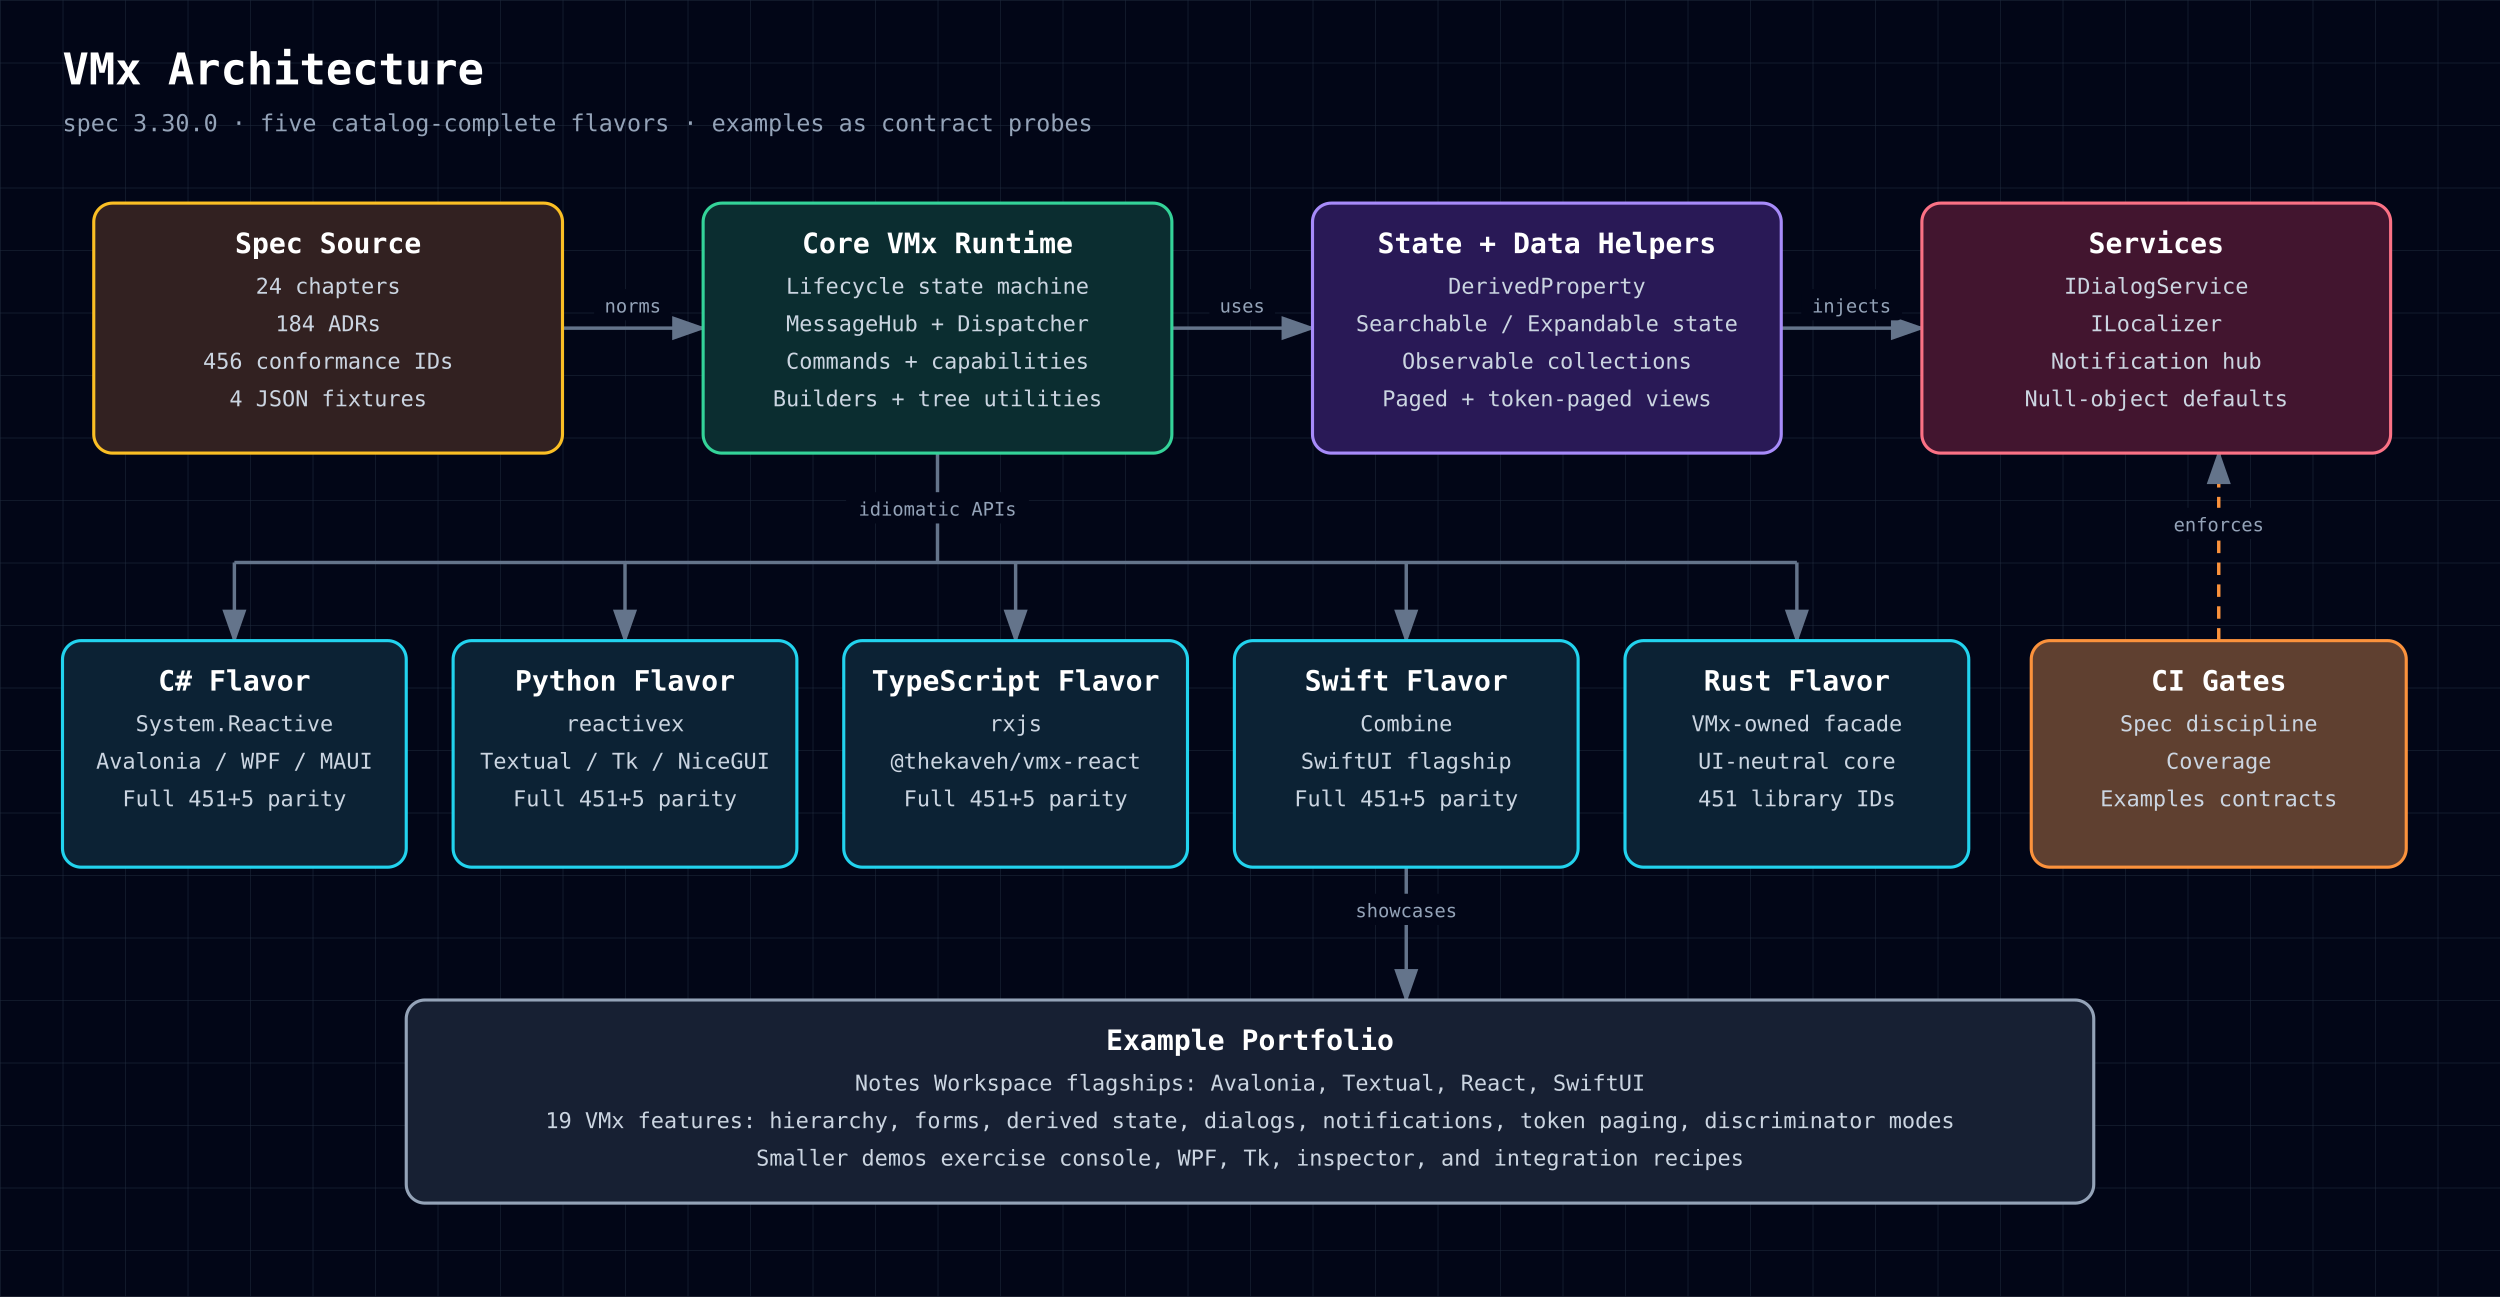
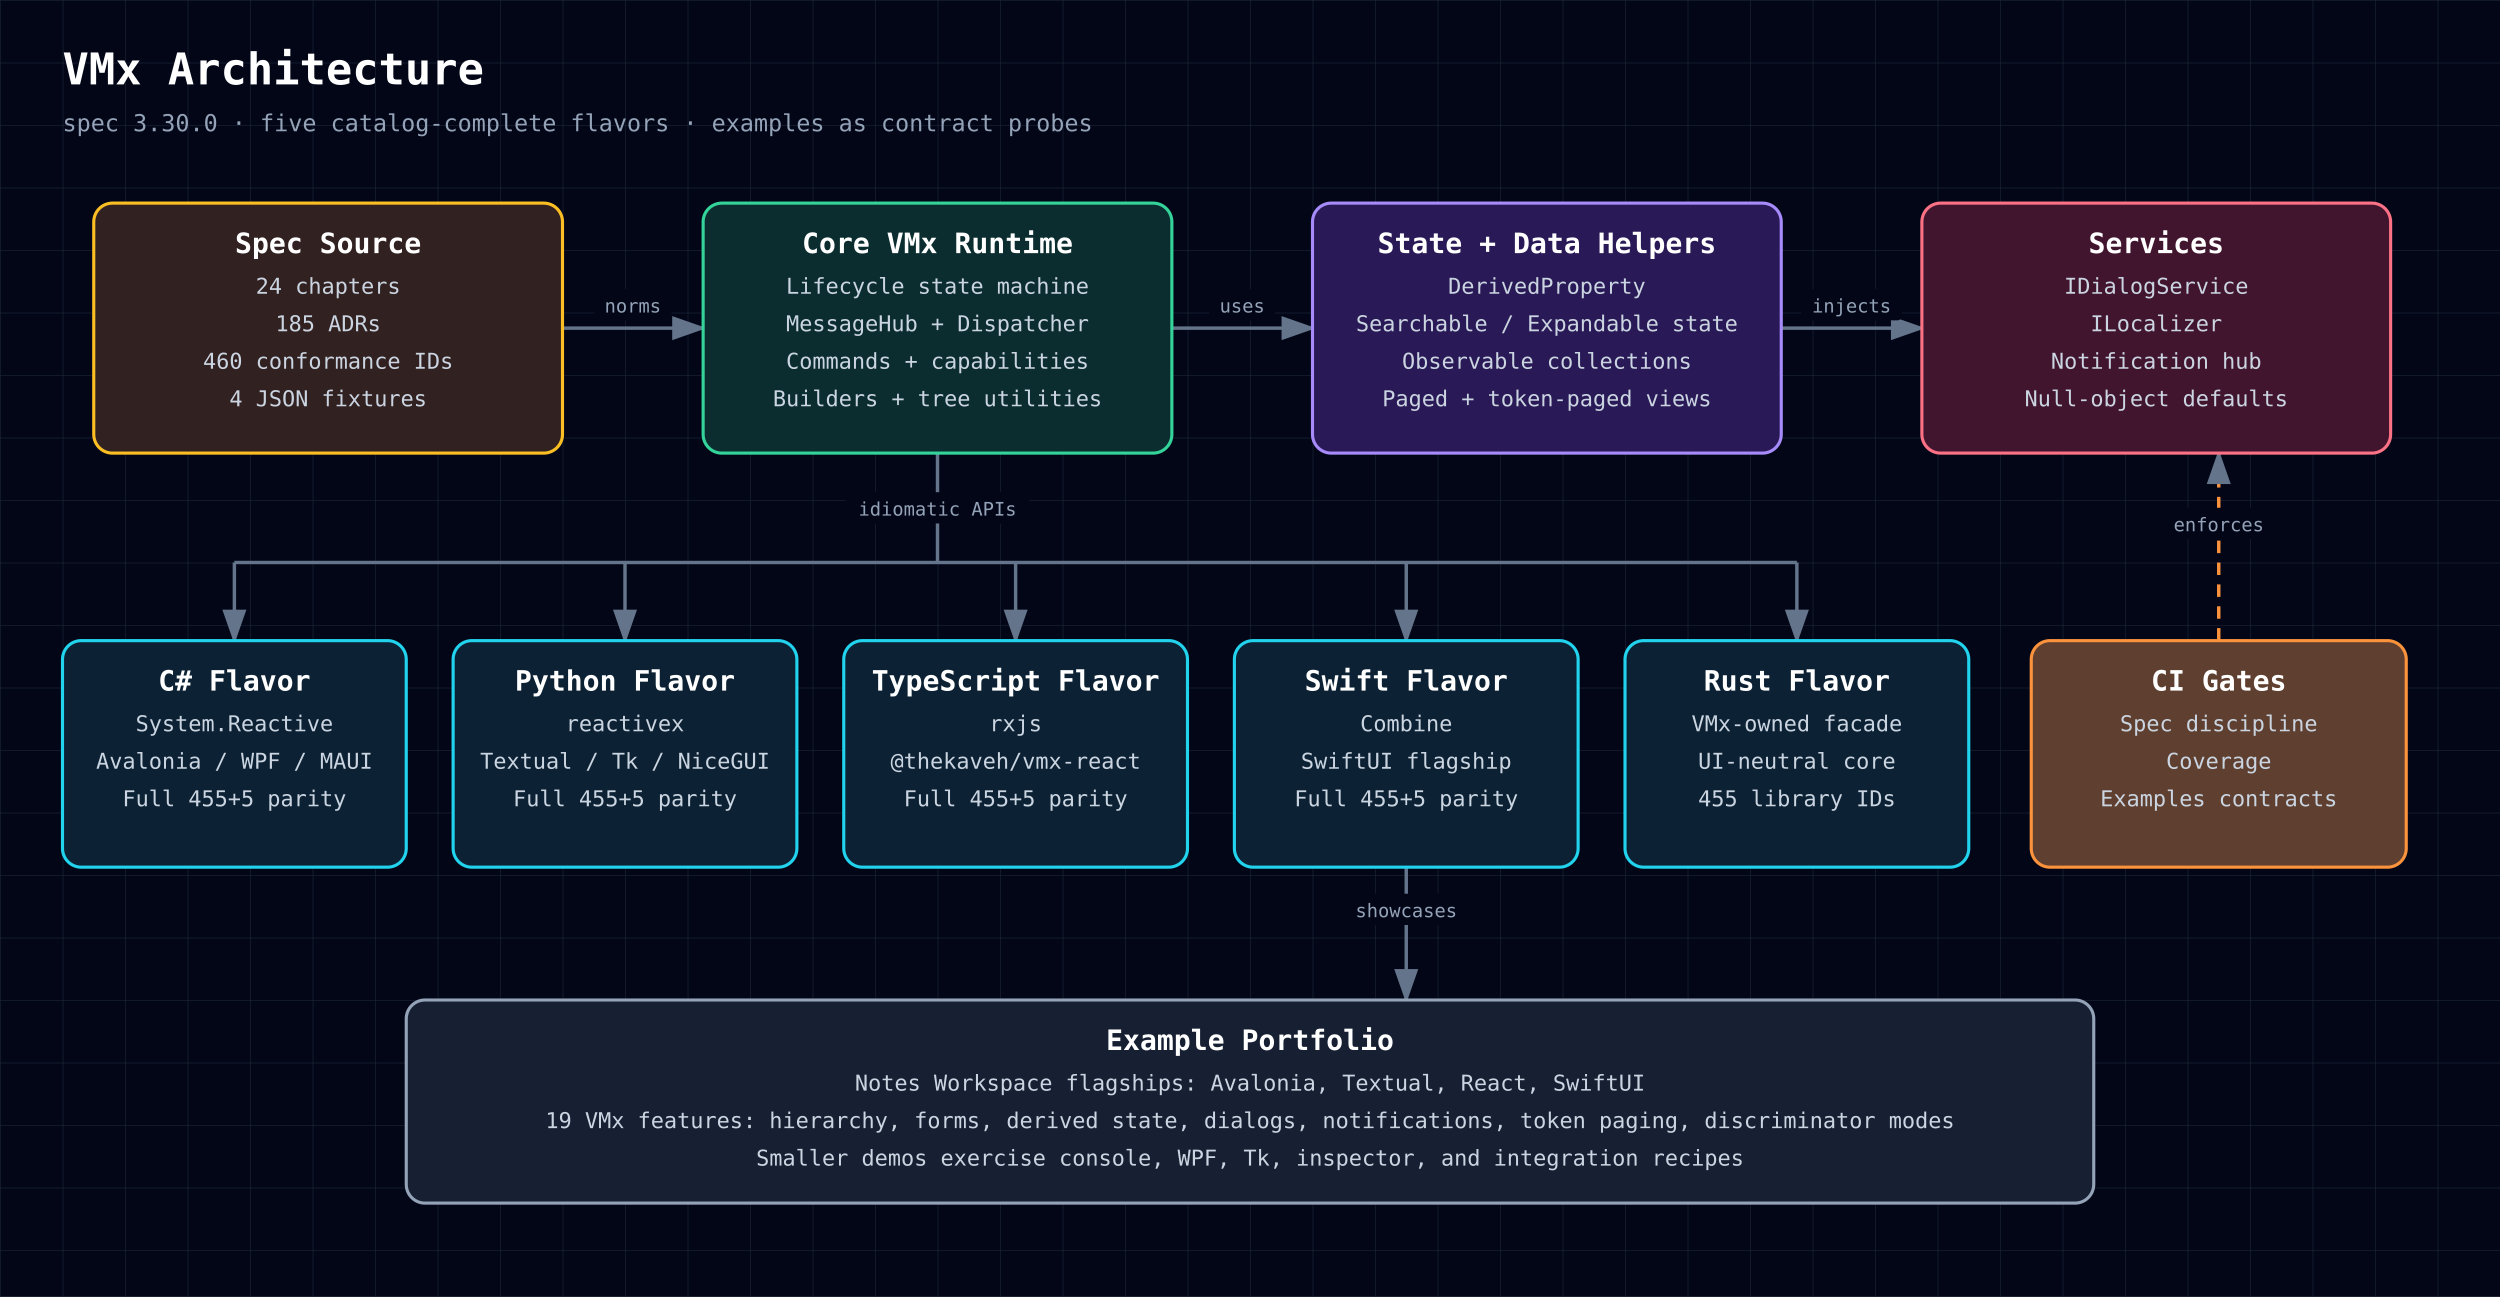
<svg xmlns="http://www.w3.org/2000/svg" width="1600" height="830" viewBox="0 0 1600 830" role="img" aria-labelledby="diagram-title diagram-description" style="font-family: 'JetBrains Mono', ui-monospace, SFMono-Regular, Menlo, Monaco, Consolas, monospace;">
  <defs>
    <style>text { font-family: 'JetBrains Mono', ui-monospace, SFMono-Regular, Menlo, Monaco, Consolas, monospace; }</style>
    <pattern id="grid" width="40" height="40" patternUnits="userSpaceOnUse">
      <path d="M 40 0 L 0 0 0 40" fill="none" stroke="#1e293b" stroke-width="0.7" />
    </pattern>
    <marker id="arrowhead" markerWidth="10" markerHeight="7" refX="9" refY="3.5" orient="auto">
      <polygon points="0 0, 10 3.5, 0 7" fill="#64748b" />
    </marker>
  </defs>
  <rect width="100%" height="100%" fill="#020617" />
  <rect width="100%" height="100%" fill="url(#grid)" />
  <text x="40" y="54" fill="white" font-size="28" font-weight="700" text-anchor="start">VMx Architecture</text>
  <text x="40" y="84" fill="#94a3b8" font-size="15" font-weight="400" text-anchor="start">spec 3.30.0 · five catalog-complete flavors · examples as contract probes</text>
  <path d="M360,210 C405,210 405,210 450,210" fill="none" stroke="#64748b" stroke-width="2.2" marker-end="url(#arrowhead)" />
  <rect x="380.2" y="185" width="49.5" height="20" rx="3" fill="#020617" />
  <text x="405" y="200" fill="#94a3b8" font-size="12" font-weight="400" text-anchor="middle">norms</text>
  <path d="M750,210 C795,210 795,210 840,210" fill="none" stroke="#64748b" stroke-width="2.2" marker-end="url(#arrowhead)" />
  <rect x="774.0" y="185" width="42.0" height="20" rx="3" fill="#020617" />
  <text x="795" y="200" fill="#94a3b8" font-size="12" font-weight="400" text-anchor="middle">uses</text>
  <path d="M1140,210 C1185,210 1185,210 1230,210" fill="none" stroke="#64748b" stroke-width="2.2" marker-end="url(#arrowhead)" />
  <rect x="1152.8" y="185" width="64.5" height="20" rx="3" fill="#020617" />
  <text x="1185" y="200" fill="#94a3b8" font-size="12" font-weight="400" text-anchor="middle">injects</text>
  <path d="M600,290 L600,360" fill="none" stroke="#64748b" stroke-width="2.2" />
  <rect x="541.5" y="315" width="117.0" height="20" rx="3" fill="#020617" />
  <text x="600" y="330" fill="#94a3b8" font-size="12" font-weight="400" text-anchor="middle">idiomatic APIs</text>
  <path d="M150,360 L1150,360" fill="none" stroke="#64748b" stroke-width="2.2" />
  <path d="M150,360 L150,410" fill="none" stroke="#64748b" stroke-width="2.2" marker-end="url(#arrowhead)" />
  <path d="M400,360 L400,410" fill="none" stroke="#64748b" stroke-width="2.2" marker-end="url(#arrowhead)" />
  <path d="M650,360 L650,410" fill="none" stroke="#64748b" stroke-width="2.2" marker-end="url(#arrowhead)" />
  <path d="M900,360 L900,410" fill="none" stroke="#64748b" stroke-width="2.2" marker-end="url(#arrowhead)" />
  <path d="M1150,360 L1150,410" fill="none" stroke="#64748b" stroke-width="2.2" marker-end="url(#arrowhead)" />
  <path d="M1420,410 C1420,410 1420,290 1420,290" fill="none" stroke="#fb923c" stroke-width="2.2" marker-end="url(#arrowhead)" stroke-dasharray="8 6" />
  <rect x="1384.0" y="325" width="72.0" height="20" rx="3" fill="#020617" />
  <text x="1420" y="340" fill="#94a3b8" font-size="12" font-weight="400" text-anchor="middle">enforces</text>
  <path d="M900,555 C900,555 900,640 900,640" fill="none" stroke="#64748b" stroke-width="2.2" marker-end="url(#arrowhead)" />
  <rect x="860.2" y="572" width="79.5" height="20" rx="3" fill="#020617" />
  <text x="900" y="587" fill="#94a3b8" font-size="12" font-weight="400" text-anchor="middle">showcases</text>
  <rect x="60" y="130" width="300" height="160" rx="12" fill="#0f172a" />
  <rect x="60" y="130" width="300" height="160" rx="12" fill="rgba(120, 53, 15, 0.34)" stroke="#fbbf24" stroke-width="2" />
  <text x="210" y="162" fill="white" font-size="18" font-weight="700" text-anchor="middle">Spec Source</text>
  <text x="210" y="188" fill="#cbd5e1" font-size="14" font-weight="400" text-anchor="middle">24 chapters</text>
-   <text x="210" y="212" fill="#cbd5e1" font-size="14" font-weight="400" text-anchor="middle">184 ADRs</text>
-   <text x="210" y="236" fill="#cbd5e1" font-size="14" font-weight="400" text-anchor="middle">456 conformance IDs</text>
+   <text x="210" y="212" fill="#cbd5e1" font-size="14" font-weight="400" text-anchor="middle">185 ADRs</text>
+   <text x="210" y="236" fill="#cbd5e1" font-size="14" font-weight="400" text-anchor="middle">460 conformance IDs</text>
  <text x="210" y="260" fill="#cbd5e1" font-size="14" font-weight="400" text-anchor="middle">4 JSON fixtures</text>
  <rect x="450" y="130" width="300" height="160" rx="12" fill="#0f172a" />
  <rect x="450" y="130" width="300" height="160" rx="12" fill="rgba(6, 78, 59, 0.42)" stroke="#34d399" stroke-width="2" />
  <text x="600" y="162" fill="white" font-size="18" font-weight="700" text-anchor="middle">Core VMx Runtime</text>
  <text x="600" y="188" fill="#cbd5e1" font-size="14" font-weight="400" text-anchor="middle">Lifecycle state machine</text>
  <text x="600" y="212" fill="#cbd5e1" font-size="14" font-weight="400" text-anchor="middle">MessageHub + Dispatcher</text>
  <text x="600" y="236" fill="#cbd5e1" font-size="14" font-weight="400" text-anchor="middle">Commands + capabilities</text>
  <text x="600" y="260" fill="#cbd5e1" font-size="14" font-weight="400" text-anchor="middle">Builders + tree utilities</text>
  <rect x="840" y="130" width="300" height="160" rx="12" fill="#0f172a" />
  <rect x="840" y="130" width="300" height="160" rx="12" fill="rgba(76, 29, 149, 0.42)" stroke="#a78bfa" stroke-width="2" />
  <text x="990" y="162" fill="white" font-size="18" font-weight="700" text-anchor="middle">State + Data Helpers</text>
  <text x="990" y="188" fill="#cbd5e1" font-size="14" font-weight="400" text-anchor="middle">DerivedProperty</text>
  <text x="990" y="212" fill="#cbd5e1" font-size="14" font-weight="400" text-anchor="middle">Searchable / Expandable state</text>
  <text x="990" y="236" fill="#cbd5e1" font-size="14" font-weight="400" text-anchor="middle">Observable collections</text>
  <text x="990" y="260" fill="#cbd5e1" font-size="14" font-weight="400" text-anchor="middle">Paged + token-paged views</text>
  <rect x="1230" y="130" width="300" height="160" rx="12" fill="#0f172a" />
  <rect x="1230" y="130" width="300" height="160" rx="12" fill="rgba(136, 19, 55, 0.42)" stroke="#fb7185" stroke-width="2" />
  <text x="1380" y="162" fill="white" font-size="18" font-weight="700" text-anchor="middle">Services</text>
  <text x="1380" y="188" fill="#cbd5e1" font-size="14" font-weight="400" text-anchor="middle">IDialogService</text>
  <text x="1380" y="212" fill="#cbd5e1" font-size="14" font-weight="400" text-anchor="middle">ILocalizer</text>
  <text x="1380" y="236" fill="#cbd5e1" font-size="14" font-weight="400" text-anchor="middle">Notification hub</text>
  <text x="1380" y="260" fill="#cbd5e1" font-size="14" font-weight="400" text-anchor="middle">Null-object defaults</text>
  <rect x="40" y="410" width="220" height="145" rx="12" fill="#0f172a" />
  <rect x="40" y="410" width="220" height="145" rx="12" fill="rgba(8, 51, 68, 0.42)" stroke="#22d3ee" stroke-width="2" />
  <text x="150" y="442" fill="white" font-size="18" font-weight="700" text-anchor="middle">C# Flavor</text>
  <text x="150" y="468" fill="#cbd5e1" font-size="14" font-weight="400" text-anchor="middle">System.Reactive</text>
  <text x="150" y="492" fill="#cbd5e1" font-size="14" font-weight="400" text-anchor="middle">Avalonia / WPF / MAUI</text>
-   <text x="150" y="516" fill="#cbd5e1" font-size="14" font-weight="400" text-anchor="middle">Full 451+5 parity</text>
+   <text x="150" y="516" fill="#cbd5e1" font-size="14" font-weight="400" text-anchor="middle">Full 455+5 parity</text>
  <rect x="290" y="410" width="220" height="145" rx="12" fill="#0f172a" />
  <rect x="290" y="410" width="220" height="145" rx="12" fill="rgba(8, 51, 68, 0.42)" stroke="#22d3ee" stroke-width="2" />
  <text x="400" y="442" fill="white" font-size="18" font-weight="700" text-anchor="middle">Python Flavor</text>
  <text x="400" y="468" fill="#cbd5e1" font-size="14" font-weight="400" text-anchor="middle">reactivex</text>
  <text x="400" y="492" fill="#cbd5e1" font-size="14" font-weight="400" text-anchor="middle">Textual / Tk / NiceGUI</text>
-   <text x="400" y="516" fill="#cbd5e1" font-size="14" font-weight="400" text-anchor="middle">Full 451+5 parity</text>
+   <text x="400" y="516" fill="#cbd5e1" font-size="14" font-weight="400" text-anchor="middle">Full 455+5 parity</text>
  <rect x="540" y="410" width="220" height="145" rx="12" fill="#0f172a" />
  <rect x="540" y="410" width="220" height="145" rx="12" fill="rgba(8, 51, 68, 0.42)" stroke="#22d3ee" stroke-width="2" />
  <text x="650" y="442" fill="white" font-size="18" font-weight="700" text-anchor="middle">TypeScript Flavor</text>
  <text x="650" y="468" fill="#cbd5e1" font-size="14" font-weight="400" text-anchor="middle">rxjs</text>
  <text x="650" y="492" fill="#cbd5e1" font-size="14" font-weight="400" text-anchor="middle">@thekaveh/vmx-react</text>
-   <text x="650" y="516" fill="#cbd5e1" font-size="14" font-weight="400" text-anchor="middle">Full 451+5 parity</text>
+   <text x="650" y="516" fill="#cbd5e1" font-size="14" font-weight="400" text-anchor="middle">Full 455+5 parity</text>
  <rect x="790" y="410" width="220" height="145" rx="12" fill="#0f172a" />
  <rect x="790" y="410" width="220" height="145" rx="12" fill="rgba(8, 51, 68, 0.42)" stroke="#22d3ee" stroke-width="2" />
  <text x="900" y="442" fill="white" font-size="18" font-weight="700" text-anchor="middle">Swift Flavor</text>
  <text x="900" y="468" fill="#cbd5e1" font-size="14" font-weight="400" text-anchor="middle">Combine</text>
  <text x="900" y="492" fill="#cbd5e1" font-size="14" font-weight="400" text-anchor="middle">SwiftUI flagship</text>
-   <text x="900" y="516" fill="#cbd5e1" font-size="14" font-weight="400" text-anchor="middle">Full 451+5 parity</text>
+   <text x="900" y="516" fill="#cbd5e1" font-size="14" font-weight="400" text-anchor="middle">Full 455+5 parity</text>
  <rect x="1040" y="410" width="220" height="145" rx="12" fill="#0f172a" />
  <rect x="1040" y="410" width="220" height="145" rx="12" fill="rgba(8, 51, 68, 0.42)" stroke="#22d3ee" stroke-width="2" />
  <text x="1150" y="442" fill="white" font-size="18" font-weight="700" text-anchor="middle">Rust Flavor</text>
  <text x="1150" y="468" fill="#cbd5e1" font-size="14" font-weight="400" text-anchor="middle">VMx-owned facade</text>
  <text x="1150" y="492" fill="#cbd5e1" font-size="14" font-weight="400" text-anchor="middle">UI-neutral core</text>
-   <text x="1150" y="516" fill="#cbd5e1" font-size="14" font-weight="400" text-anchor="middle">451 library IDs</text>
+   <text x="1150" y="516" fill="#cbd5e1" font-size="14" font-weight="400" text-anchor="middle">455 library IDs</text>
  <rect x="1300" y="410" width="240" height="145" rx="12" fill="#0f172a" />
  <rect x="1300" y="410" width="240" height="145" rx="12" fill="rgba(251, 146, 60, 0.34)" stroke="#fb923c" stroke-width="2" />
  <text x="1420" y="442" fill="white" font-size="18" font-weight="700" text-anchor="middle">CI Gates</text>
  <text x="1420" y="468" fill="#cbd5e1" font-size="14" font-weight="400" text-anchor="middle">Spec discipline</text>
  <text x="1420" y="492" fill="#cbd5e1" font-size="14" font-weight="400" text-anchor="middle">Coverage</text>
  <text x="1420" y="516" fill="#cbd5e1" font-size="14" font-weight="400" text-anchor="middle">Examples contracts</text>
  <rect x="260" y="640" width="1080" height="130" rx="12" fill="#0f172a" />
  <rect x="260" y="640" width="1080" height="130" rx="12" fill="rgba(30, 41, 59, 0.55)" stroke="#94a3b8" stroke-width="2" />
  <text x="800" y="672" fill="white" font-size="18" font-weight="700" text-anchor="middle">Example Portfolio</text>
  <text x="800" y="698" fill="#cbd5e1" font-size="14" font-weight="400" text-anchor="middle">Notes Workspace flagships: Avalonia, Textual, React, SwiftUI</text>
  <text x="800" y="722" fill="#cbd5e1" font-size="14" font-weight="400" text-anchor="middle">19 VMx features: hierarchy, forms, derived state, dialogs, notifications, token paging, discriminator modes</text>
  <text x="800" y="746" fill="#cbd5e1" font-size="14" font-weight="400" text-anchor="middle">Smaller demos exercise console, WPF, Tk, inspector, and integration recipes</text>
</svg>
